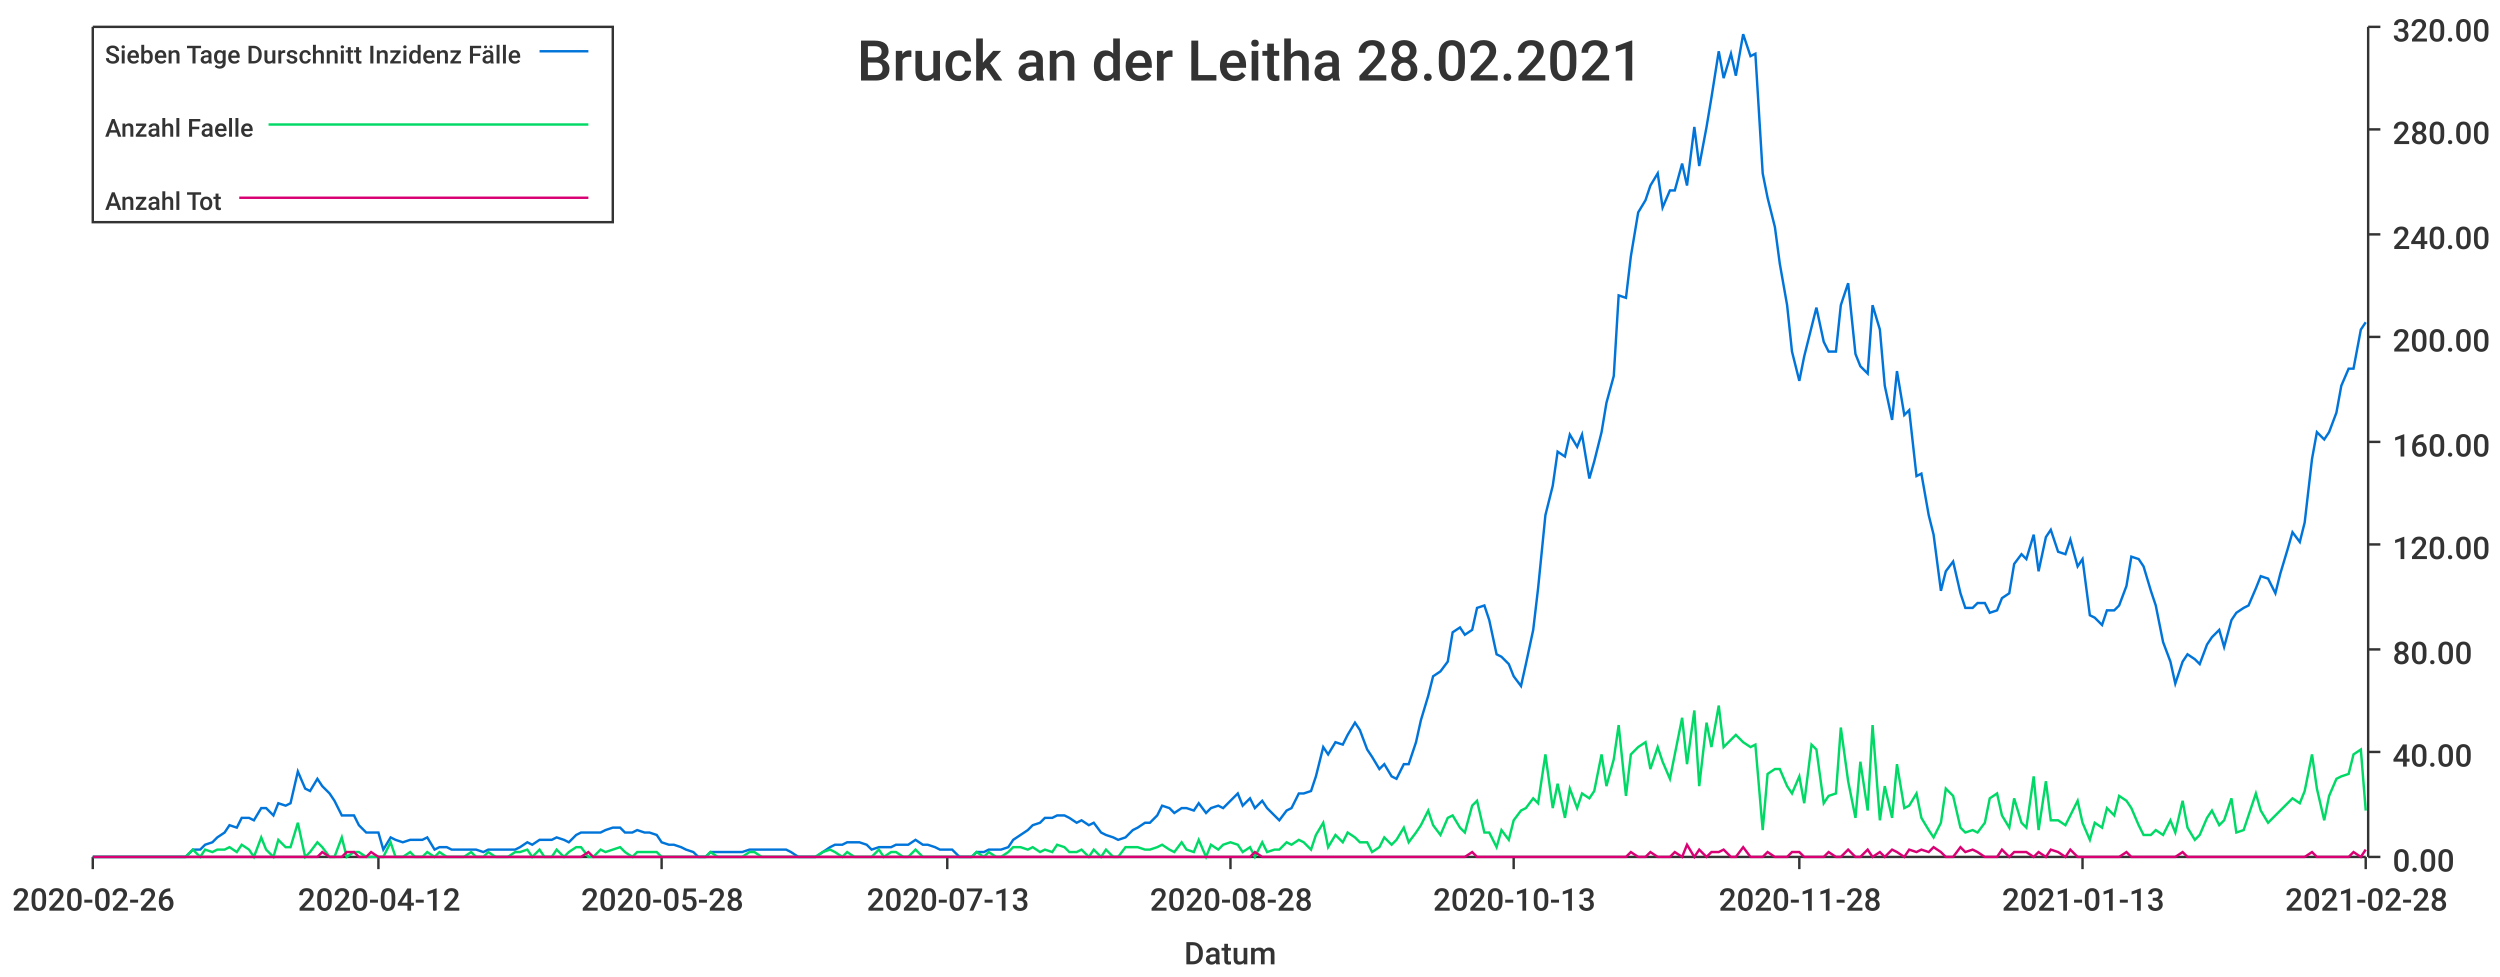
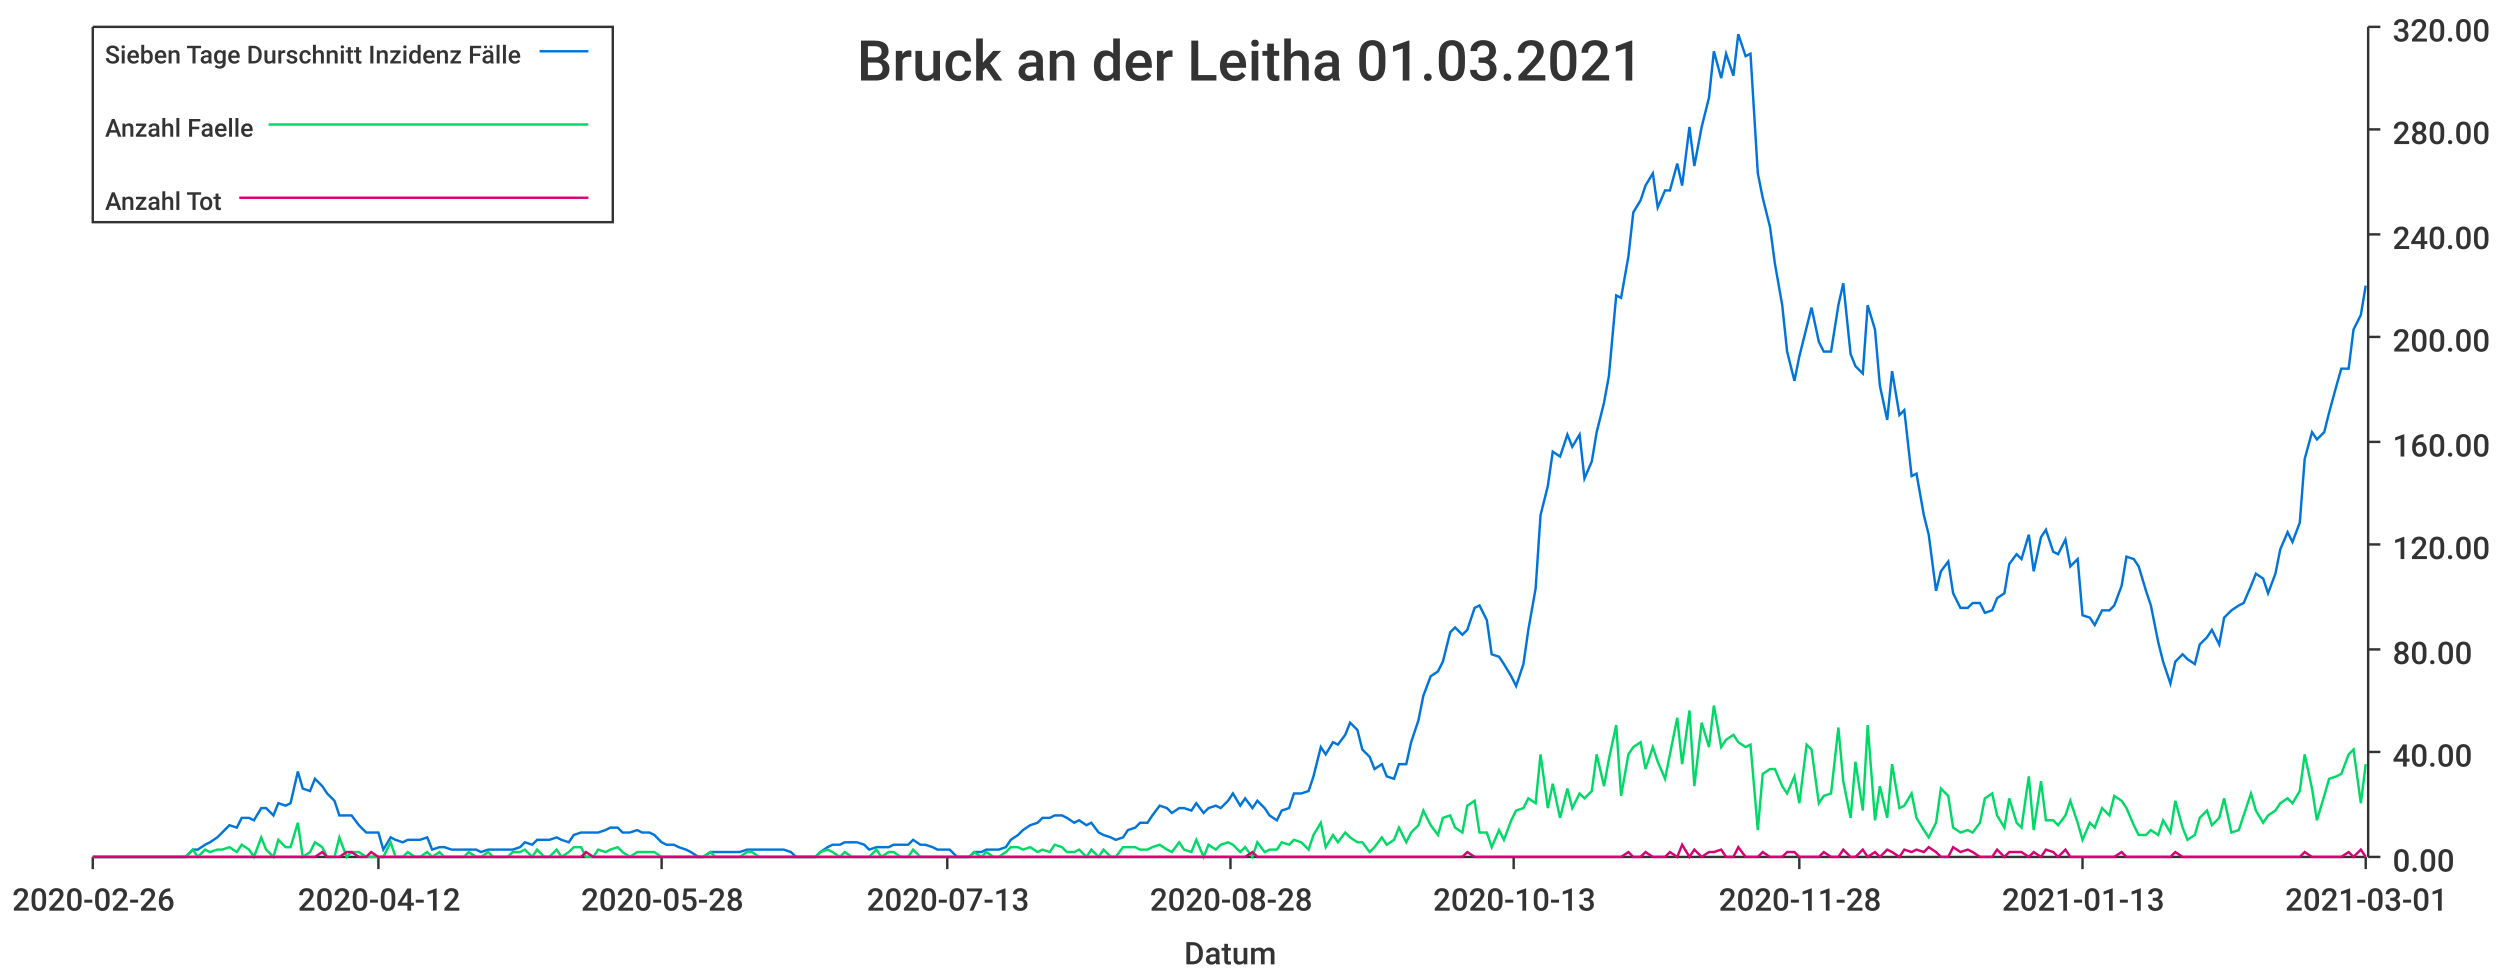
<svg xmlns="http://www.w3.org/2000/svg" width="1024" height="400">\n<path d="M 0 0 L 1024 0 L 1024 400 L 0 400 L 0 0" style="stroke-width:0;stroke:rgba(255,255,255,1.0);fill:rgba(255,255,255,1.0)" />
  <path d="M 38 11 L 969 11 L 969 351 L 38 351 L 38 11" style="stroke-width:0;stroke:rgba(255,255,255,1.0);fill:rgba(255,255,255,1.0)" />
  <path d="M 38 351 L 969 351" style="stroke-width:1;stroke:rgba(51,51,51,1.0);fill:none" />
  <path d="M 38 351 L 38 356" style="stroke-width:1;stroke:rgba(51,51,51,1.0);fill:none" />
  <text x="5" y="373" style="stroke-width:0;stroke:none;fill:rgba(51,51,51,1.0);font-size:12.8px;font-family:'Roboto Medium',sans-serif">2020-02-26</text>
  <path d="M 155 351 L 155 356" style="stroke-width:1;stroke:rgba(51,51,51,1.0);fill:none" />
  <text x="122" y="373" style="stroke-width:0;stroke:none;fill:rgba(51,51,51,1.0);font-size:12.8px;font-family:'Roboto Medium',sans-serif">2020-04-12</text>
  <path d="M 271 351 L 271 356" style="stroke-width:1;stroke:rgba(51,51,51,1.0);fill:none" />
  <text x="238" y="373" style="stroke-width:0;stroke:none;fill:rgba(51,51,51,1.0);font-size:12.8px;font-family:'Roboto Medium',sans-serif">2020-05-28</text>
  <path d="M 388 351 L 388 356" style="stroke-width:1;stroke:rgba(51,51,51,1.0);fill:none" />
  <text x="355" y="373" style="stroke-width:0;stroke:none;fill:rgba(51,51,51,1.0);font-size:12.8px;font-family:'Roboto Medium',sans-serif">2020-07-13</text>
  <path d="M 504 351 L 504 356" style="stroke-width:1;stroke:rgba(51,51,51,1.0);fill:none" />
  <text x="471" y="373" style="stroke-width:0;stroke:none;fill:rgba(51,51,51,1.0);font-size:12.8px;font-family:'Roboto Medium',sans-serif">2020-08-28</text>
  <path d="M 620 351 L 620 356" style="stroke-width:1;stroke:rgba(51,51,51,1.0);fill:none" />
  <text x="587" y="373" style="stroke-width:0;stroke:none;fill:rgba(51,51,51,1.0);font-size:12.8px;font-family:'Roboto Medium',sans-serif">2020-10-13</text>
  <path d="M 737 351 L 737 356" style="stroke-width:1;stroke:rgba(51,51,51,1.0);fill:none" />
  <text x="704" y="373" style="stroke-width:0;stroke:none;fill:rgba(51,51,51,1.0);font-size:12.8px;font-family:'Roboto Medium',sans-serif">2020-11-28</text>
  <path d="M 853 351 L 853 356" style="stroke-width:1;stroke:rgba(51,51,51,1.0);fill:none" />
  <text x="820" y="373" style="stroke-width:0;stroke:none;fill:rgba(51,51,51,1.0);font-size:12.8px;font-family:'Roboto Medium',sans-serif">2021-01-13</text>
  <path d="M 969 351 L 969 356" style="stroke-width:1;stroke:rgba(51,51,51,1.0);fill:none" />
-   <text x="936" y="373" style="stroke-width:0;stroke:none;fill:rgba(51,51,51,1.0);font-size:12.8px;font-family:'Roboto Medium',sans-serif">2021-02-28</text>
+   <text x="936" y="373" style="stroke-width:0;stroke:none;fill:rgba(51,51,51,1.0);font-size:12.8px;font-family:'Roboto Medium',sans-serif">2021-03-01</text>
  <text x="485" y="395" style="stroke-width:0;stroke:none;fill:rgba(51,51,51,1.0);font-size:12.8px;font-family:'Roboto Medium',sans-serif">Datum</text>
  <path d="M 970 351 L 970 11" style="stroke-width:1;stroke:rgba(51,51,51,1.0);fill:none" />
  <path d="M 970 351 L 975 351" style="stroke-width:1;stroke:rgba(51,51,51,1.0);fill:none" />
  <text x="980" y="357" style="stroke-width:0;stroke:none;fill:rgba(51,51,51,1.0);font-size:12.8px;font-family:'Roboto Medium',sans-serif">0.00</text>
  <path d="M 970 308 L 975 308" style="stroke-width:1;stroke:rgba(51,51,51,1.0);fill:none" />
  <text x="980" y="314" style="stroke-width:0;stroke:none;fill:rgba(51,51,51,1.0);font-size:12.8px;font-family:'Roboto Medium',sans-serif">40.00</text>
  <path d="M 970 266 L 975 266" style="stroke-width:1;stroke:rgba(51,51,51,1.0);fill:none" />
  <text x="980" y="272" style="stroke-width:0;stroke:none;fill:rgba(51,51,51,1.0);font-size:12.8px;font-family:'Roboto Medium',sans-serif">80.00</text>
  <path d="M 970 223 L 975 223" style="stroke-width:1;stroke:rgba(51,51,51,1.0);fill:none" />
  <text x="980" y="229" style="stroke-width:0;stroke:none;fill:rgba(51,51,51,1.0);font-size:12.8px;font-family:'Roboto Medium',sans-serif">120.00</text>
  <path d="M 970 181 L 975 181" style="stroke-width:1;stroke:rgba(51,51,51,1.0);fill:none" />
  <text x="980" y="187" style="stroke-width:0;stroke:none;fill:rgba(51,51,51,1.0);font-size:12.8px;font-family:'Roboto Medium',sans-serif">160.00</text>
  <path d="M 970 138 L 975 138" style="stroke-width:1;stroke:rgba(51,51,51,1.0);fill:none" />
  <text x="980" y="144" style="stroke-width:0;stroke:none;fill:rgba(51,51,51,1.0);font-size:12.8px;font-family:'Roboto Medium',sans-serif">200.00</text>
  <path d="M 970 96 L 975 96" style="stroke-width:1;stroke:rgba(51,51,51,1.0);fill:none" />
  <text x="980" y="102" style="stroke-width:0;stroke:none;fill:rgba(51,51,51,1.0);font-size:12.8px;font-family:'Roboto Medium',sans-serif">240.00</text>
  <path d="M 970 53 L 975 53" style="stroke-width:1;stroke:rgba(51,51,51,1.0);fill:none" />
  <text x="980" y="59" style="stroke-width:0;stroke:none;fill:rgba(51,51,51,1.0);font-size:12.8px;font-family:'Roboto Medium',sans-serif">280.00</text>
  <path d="M 970 11 L 975 11" style="stroke-width:1;stroke:rgba(51,51,51,1.0);fill:none" />
  <text x="980" y="17" style="stroke-width:0;stroke:none;fill:rgba(51,51,51,1.0);font-size:12.8px;font-family:'Roboto Medium',sans-serif">320.00</text>
-   <path d="M 38 351 L 41 351 L 44 351 L 46 351 L 49 351 L 51 351 L 54 351 L 56 351 L 59 351 L 61 351 L 64 351 L 66 351 L 69 351 L 71 351 L 74 351 L 76 351 L 79 348 L 82 348 L 84 346 L 87 345 L 89 343 L 92 341 L 94 338 L 97 339 L 99 335 L 102 335 L 104 336 L 107 331 L 109 331 L 112 334 L 114 329 L 117 330 L 119 329 L 122 316 L 125 323 L 127 324 L 130 319 L 132 322 L 135 325 L 137 328 L 140 334 L 142 334 L 145 334 L 147 338 L 150 341 L 152 341 L 155 341 L 157 348 L 160 343 L 162 344 L 165 345 L 168 344 L 170 344 L 173 344 L 175 343 L 178 348 L 180 347 L 183 347 L 185 348 L 188 348 L 190 348 L 193 348 L 195 348 L 198 349 L 200 348 L 203 348 L 205 348 L 208 348 L 211 348 L 213 347 L 216 345 L 218 346 L 221 344 L 223 344 L 226 344 L 228 343 L 231 344 L 233 345 L 236 342 L 238 341 L 241 341 L 243 341 L 246 341 L 248 340 L 251 339 L 254 339 L 256 341 L 259 341 L 261 340 L 264 341 L 266 341 L 269 342 L 271 345 L 274 346 L 276 346 L 279 347 L 281 348 L 284 349 L 286 351 L 289 351 L 291 349 L 294 349 L 297 349 L 299 349 L 302 349 L 304 349 L 307 348 L 309 348 L 312 348 L 314 348 L 317 348 L 319 348 L 322 348 L 324 349 L 327 351 L 329 351 L 332 351 L 334 351 L 337 349 L 340 347 L 342 346 L 345 346 L 347 345 L 350 345 L 352 345 L 355 346 L 357 348 L 360 347 L 362 347 L 365 347 L 367 346 L 370 346 L 372 346 L 375 344 L 378 346 L 380 346 L 383 347 L 385 348 L 388 348 L 390 348 L 393 351 L 395 351 L 398 351 L 400 349 L 403 349 L 405 348 L 408 348 L 410 348 L 413 347 L 415 344 L 418 342 L 421 340 L 423 338 L 426 337 L 428 335 L 431 335 L 433 334 L 436 334 L 438 335 L 441 337 L 443 336 L 446 338 L 448 337 L 451 341 L 453 342 L 456 343 L 458 344 L 461 343 L 464 340 L 466 339 L 469 337 L 471 337 L 474 334 L 476 330 L 479 331 L 481 333 L 484 331 L 486 331 L 489 332 L 491 329 L 494 333 L 496 331 L 499 330 L 501 331 L 504 328 L 507 325 L 509 330 L 512 327 L 514 331 L 517 328 L 519 331 L 522 334 L 524 336 L 527 332 L 529 331 L 532 325 L 534 325 L 537 324 L 539 318 L 542 306 L 544 309 L 547 304 L 550 305 L 552 301 L 555 296 L 557 299 L 560 307 L 562 310 L 565 315 L 567 313 L 570 318 L 572 319 L 575 313 L 577 313 L 580 304 L 582 295 L 585 285 L 587 277 L 590 275 L 593 271 L 595 259 L 598 257 L 600 260 L 603 258 L 605 249 L 608 248 L 610 254 L 613 268 L 615 269 L 618 272 L 620 277 L 623 281 L 625 272 L 628 258 L 630 241 L 633 211 L 636 199 L 638 185 L 641 187 L 643 178 L 646 183 L 648 178 L 651 196 L 653 189 L 656 177 L 658 165 L 661 154 L 663 121 L 666 122 L 668 105 L 671 87 L 674 82 L 676 76 L 679 71 L 681 85 L 684 78 L 686 78 L 689 67 L 691 76 L 694 52 L 696 68 L 699 52 L 701 40 L 704 21 L 706 32 L 709 22 L 711 31 L 714 14 L 717 23 L 719 22 L 722 71 L 724 81 L 727 93 L 729 108 L 732 125 L 734 144 L 737 156 L 739 146 L 742 134 L 744 126 L 747 140 L 749 144 L 752 144 L 754 125 L 757 116 L 760 145 L 762 150 L 765 153 L 767 125 L 770 135 L 772 158 L 775 172 L 777 152 L 780 170 L 782 168 L 785 195 L 787 194 L 790 211 L 792 219 L 795 242 L 797 234 L 800 230 L 803 243 L 805 249 L 808 249 L 810 247 L 813 247 L 815 251 L 818 250 L 820 245 L 823 243 L 825 231 L 828 227 L 830 229 L 833 219 L 835 234 L 838 220 L 840 217 L 843 226 L 846 227 L 848 221 L 851 232 L 853 229 L 856 252 L 858 253 L 861 256 L 863 250 L 866 250 L 868 248 L 871 240 L 873 228 L 876 229 L 878 232 L 881 242 L 883 248 L 886 263 L 889 271 L 891 280 L 894 271 L 896 268 L 899 270 L 901 272 L 904 264 L 906 261 L 909 258 L 911 265 L 914 254 L 916 251 L 919 249 L 921 248 L 924 241 L 926 236 L 929 237 L 932 243 L 934 235 L 937 225 L 939 218 L 942 222 L 944 214 L 947 188 L 949 177 L 952 180 L 954 177 L 957 169 L 959 158 L 962 151 L 964 151 L 967 135 L 969 132" style="stroke-width:1;stroke:rgba(0,116,217,1.0);fill:none" />
-   <path d="M 38 351 L 41 351 L 44 351 L 46 351 L 49 351 L 51 351 L 54 351 L 56 351 L 59 351 L 61 351 L 64 351 L 66 351 L 69 351 L 71 351 L 74 351 L 76 351 L 79 348 L 82 351 L 84 348 L 87 349 L 89 348 L 92 348 L 94 347 L 97 349 L 99 346 L 102 348 L 104 351 L 107 343 L 109 348 L 112 351 L 114 344 L 117 347 L 119 347 L 122 337 L 125 351 L 127 349 L 130 345 L 132 347 L 135 351 L 137 351 L 140 343 L 142 351 L 145 349 L 147 349 L 150 351 L 152 351 L 155 351 L 157 351 L 160 345 L 162 351 L 165 351 L 168 349 L 170 351 L 173 351 L 175 349 L 178 351 L 180 349 L 183 351 L 185 351 L 188 351 L 190 351 L 193 349 L 195 351 L 198 351 L 200 349 L 203 351 L 205 351 L 208 351 L 211 349 L 213 349 L 216 348 L 218 351 L 221 348 L 223 351 L 226 351 L 228 348 L 231 351 L 233 349 L 236 347 L 238 347 L 241 351 L 243 351 L 246 348 L 248 349 L 251 348 L 254 347 L 256 349 L 259 351 L 261 349 L 264 349 L 266 349 L 269 349 L 271 351 L 274 351 L 276 351 L 279 351 L 281 351 L 284 351 L 286 351 L 289 351 L 291 349 L 294 351 L 297 351 L 299 351 L 302 351 L 304 351 L 307 349 L 309 349 L 312 351 L 314 351 L 317 351 L 319 351 L 322 351 L 324 351 L 327 351 L 329 351 L 332 351 L 334 351 L 337 349 L 340 348 L 342 349 L 345 351 L 347 349 L 350 351 L 352 351 L 355 351 L 357 351 L 360 348 L 362 351 L 365 349 L 367 349 L 370 351 L 372 351 L 375 348 L 378 351 L 380 351 L 383 351 L 385 351 L 388 351 L 390 351 L 393 351 L 395 351 L 398 351 L 400 349 L 403 351 L 405 349 L 408 351 L 410 351 L 413 349 L 415 347 L 418 347 L 421 348 L 423 347 L 426 349 L 428 348 L 431 349 L 433 346 L 436 347 L 438 349 L 441 349 L 443 348 L 446 351 L 448 348 L 451 351 L 453 348 L 456 351 L 458 351 L 461 347 L 464 347 L 466 347 L 469 348 L 471 348 L 474 347 L 476 346 L 479 348 L 481 349 L 484 345 L 486 348 L 489 349 L 491 344 L 494 351 L 496 346 L 499 348 L 501 346 L 504 345 L 507 346 L 509 349 L 512 347 L 514 351 L 517 345 L 519 349 L 522 348 L 524 348 L 527 345 L 529 346 L 532 344 L 534 345 L 537 348 L 539 342 L 542 337 L 544 347 L 547 342 L 550 345 L 552 341 L 555 343 L 557 345 L 560 345 L 562 349 L 565 347 L 567 343 L 570 346 L 572 344 L 575 339 L 577 345 L 580 341 L 582 338 L 585 332 L 587 338 L 590 342 L 593 335 L 595 334 L 598 339 L 600 341 L 603 330 L 605 328 L 608 341 L 610 341 L 613 347 L 615 340 L 618 344 L 620 336 L 623 332 L 625 331 L 628 327 L 630 329 L 633 309 L 636 331 L 638 321 L 641 335 L 643 323 L 646 331 L 648 325 L 651 327 L 653 324 L 656 309 L 658 322 L 661 311 L 663 297 L 666 326 L 668 309 L 671 306 L 674 304 L 676 315 L 679 306 L 681 312 L 684 319 L 686 309 L 689 294 L 691 313 L 694 291 L 696 322 L 699 296 L 701 306 L 704 289 L 706 306 L 709 303 L 711 301 L 714 304 L 717 306 L 719 305 L 722 340 L 724 317 L 727 315 L 729 315 L 732 322 L 734 325 L 737 318 L 739 329 L 742 305 L 744 307 L 747 329 L 749 326 L 752 325 L 754 298 L 757 320 L 760 335 L 762 312 L 765 332 L 767 297 L 770 336 L 772 322 L 775 335 L 777 313 L 780 331 L 782 330 L 785 325 L 787 335 L 790 340 L 792 343 L 795 337 L 797 323 L 800 326 L 803 339 L 805 341 L 808 340 L 810 341 L 813 337 L 815 327 L 818 325 L 820 334 L 823 339 L 825 327 L 828 337 L 830 339 L 833 318 L 835 340 L 838 320 L 840 336 L 843 336 L 846 338 L 848 334 L 851 328 L 853 337 L 856 344 L 858 337 L 861 339 L 863 331 L 866 334 L 868 326 L 871 328 L 873 331 L 876 338 L 878 342 L 881 342 L 883 340 L 886 342 L 889 336 L 891 341 L 894 328 L 896 339 L 899 344 L 901 342 L 904 335 L 906 332 L 909 338 L 911 336 L 914 327 L 916 341 L 919 340 L 921 334 L 924 325 L 926 332 L 929 337 L 932 334 L 934 332 L 937 329 L 939 327 L 942 329 L 944 324 L 947 309 L 949 323 L 952 336 L 954 326 L 957 319 L 959 318 L 962 317 L 964 309 L 967 307 L 969 332" style="stroke-width:1;stroke:rgba(0,217,101,1.0);fill:none" />
-   <path d="M 38 351 L 41 351 L 44 351 L 46 351 L 49 351 L 51 351 L 54 351 L 56 351 L 59 351 L 61 351 L 64 351 L 66 351 L 69 351 L 71 351 L 74 351 L 76 351 L 79 351 L 82 351 L 84 351 L 87 351 L 89 351 L 92 351 L 94 351 L 97 351 L 99 351 L 102 351 L 104 351 L 107 351 L 109 351 L 112 351 L 114 351 L 117 351 L 119 351 L 122 351 L 125 351 L 127 351 L 130 351 L 132 349 L 135 351 L 137 351 L 140 351 L 142 349 L 145 349 L 147 351 L 150 351 L 152 349 L 155 351 L 157 351 L 160 351 L 162 351 L 165 351 L 168 351 L 170 351 L 173 351 L 175 351 L 178 351 L 180 351 L 183 351 L 185 351 L 188 351 L 190 351 L 193 351 L 195 351 L 198 351 L 200 351 L 203 351 L 205 351 L 208 351 L 211 351 L 213 351 L 216 351 L 218 351 L 221 351 L 223 351 L 226 351 L 228 351 L 231 351 L 233 351 L 236 351 L 238 351 L 241 349 L 243 351 L 246 351 L 248 351 L 251 351 L 254 351 L 256 351 L 259 351 L 261 351 L 264 351 L 266 351 L 269 351 L 271 351 L 274 351 L 276 351 L 279 351 L 281 351 L 284 351 L 286 351 L 289 351 L 291 351 L 294 351 L 297 351 L 299 351 L 302 351 L 304 351 L 307 351 L 309 351 L 312 351 L 314 351 L 317 351 L 319 351 L 322 351 L 324 351 L 327 351 L 329 351 L 332 351 L 334 351 L 337 351 L 340 351 L 342 351 L 345 351 L 347 351 L 350 351 L 352 351 L 355 351 L 357 351 L 360 351 L 362 351 L 365 351 L 367 351 L 370 351 L 372 351 L 375 351 L 378 351 L 380 351 L 383 351 L 385 351 L 388 351 L 390 351 L 393 351 L 395 351 L 398 351 L 400 351 L 403 351 L 405 351 L 408 351 L 410 351 L 413 351 L 415 351 L 418 351 L 421 351 L 423 351 L 426 351 L 428 351 L 431 351 L 433 351 L 436 351 L 438 351 L 441 351 L 443 351 L 446 351 L 448 351 L 451 351 L 453 351 L 456 351 L 458 351 L 461 351 L 464 351 L 466 351 L 469 351 L 471 351 L 474 351 L 476 351 L 479 351 L 481 351 L 484 351 L 486 351 L 489 351 L 491 351 L 494 351 L 496 351 L 499 351 L 501 351 L 504 351 L 507 351 L 509 351 L 512 351 L 514 349 L 517 351 L 519 351 L 522 351 L 524 351 L 527 351 L 529 351 L 532 351 L 534 351 L 537 351 L 539 351 L 542 351 L 544 351 L 547 351 L 550 351 L 552 351 L 555 351 L 557 351 L 560 351 L 562 351 L 565 351 L 567 351 L 570 351 L 572 351 L 575 351 L 577 351 L 580 351 L 582 351 L 585 351 L 587 351 L 590 351 L 593 351 L 595 351 L 598 351 L 600 351 L 603 349 L 605 351 L 608 351 L 610 351 L 613 351 L 615 351 L 618 351 L 620 351 L 623 351 L 625 351 L 628 351 L 630 351 L 633 351 L 636 351 L 638 351 L 641 351 L 643 351 L 646 351 L 648 351 L 651 351 L 653 351 L 656 351 L 658 351 L 661 351 L 663 351 L 666 351 L 668 349 L 671 351 L 674 351 L 676 349 L 679 351 L 681 351 L 684 351 L 686 349 L 689 351 L 691 346 L 694 351 L 696 348 L 699 351 L 701 349 L 704 349 L 706 348 L 709 351 L 711 351 L 714 347 L 717 351 L 719 351 L 722 351 L 724 349 L 727 351 L 729 351 L 732 351 L 734 349 L 737 349 L 739 351 L 742 351 L 744 351 L 747 351 L 749 349 L 752 351 L 754 351 L 757 348 L 760 351 L 762 351 L 765 348 L 767 351 L 770 349 L 772 351 L 775 348 L 777 349 L 780 351 L 782 348 L 785 349 L 787 348 L 790 349 L 792 347 L 795 349 L 797 351 L 800 351 L 803 347 L 805 349 L 808 348 L 810 349 L 813 351 L 815 351 L 818 351 L 820 348 L 823 351 L 825 349 L 828 349 L 830 349 L 833 351 L 835 349 L 838 351 L 840 348 L 843 349 L 846 351 L 848 348 L 851 351 L 853 351 L 856 351 L 858 351 L 861 351 L 863 351 L 866 351 L 868 351 L 871 349 L 873 351 L 876 351 L 878 351 L 881 351 L 883 351 L 886 351 L 889 351 L 891 351 L 894 349 L 896 351 L 899 351 L 901 351 L 904 351 L 906 351 L 909 351 L 911 351 L 914 351 L 916 351 L 919 351 L 921 351 L 924 351 L 926 351 L 929 351 L 932 351 L 934 351 L 937 351 L 939 351 L 942 351 L 944 351 L 947 349 L 949 351 L 952 351 L 954 351 L 957 351 L 959 351 L 962 351 L 964 349 L 967 351 L 969 348" style="stroke-width:1;stroke:rgba(217,0,116,1.0);fill:none" />
-   <text x="351" y="33" style="stroke-width:0;stroke:none;fill:rgba(51,51,51,1.0);font-size:23.0px;font-family:'Roboto Medium',sans-serif">Bruck an der Leitha 28.02.2021</text>
+   <path d="M 38 351 L 41 351 L 44 351 L 46 351 L 49 351 L 51 351 L 54 351 L 56 351 L 59 351 L 61 351 L 64 351 L 66 351 L 69 351 L 71 351 L 74 351 L 76 351 L 79 348 L 81 348 L 84 346 L 86 345 L 89 343 L 91 341 L 94 338 L 97 339 L 99 335 L 102 335 L 104 336 L 107 331 L 109 331 L 112 334 L 114 329 L 117 330 L 119 329 L 122 316 L 124 323 L 127 324 L 129 319 L 132 322 L 134 325 L 137 328 L 139 334 L 142 334 L 144 334 L 147 338 L 150 341 L 152 341 L 155 341 L 157 348 L 160 343 L 162 344 L 165 345 L 167 344 L 170 344 L 172 344 L 175 343 L 177 348 L 180 347 L 182 347 L 185 348 L 187 348 L 190 348 L 192 348 L 195 348 L 197 349 L 200 348 L 202 348 L 205 348 L 208 348 L 210 348 L 213 347 L 215 345 L 218 346 L 220 344 L 223 344 L 225 344 L 228 343 L 230 344 L 233 345 L 235 342 L 238 341 L 240 341 L 243 341 L 245 341 L 248 340 L 250 339 L 253 339 L 255 341 L 258 341 L 261 340 L 263 341 L 266 341 L 268 342 L 271 345 L 273 346 L 276 346 L 278 347 L 281 348 L 283 349 L 286 351 L 288 351 L 291 349 L 293 349 L 296 349 L 298 349 L 301 349 L 303 349 L 306 348 L 308 348 L 311 348 L 314 348 L 316 348 L 319 348 L 321 348 L 324 349 L 326 351 L 329 351 L 331 351 L 334 351 L 336 349 L 339 347 L 341 346 L 344 346 L 346 345 L 349 345 L 351 345 L 354 346 L 356 348 L 359 347 L 361 347 L 364 347 L 366 346 L 369 346 L 372 346 L 374 344 L 377 346 L 379 346 L 382 347 L 384 348 L 387 348 L 389 348 L 392 351 L 394 351 L 397 351 L 399 349 L 402 349 L 404 348 L 407 348 L 409 348 L 412 347 L 414 344 L 417 342 L 419 340 L 422 338 L 425 337 L 427 335 L 430 335 L 432 334 L 435 334 L 437 335 L 440 337 L 442 336 L 445 338 L 447 337 L 450 341 L 452 342 L 455 343 L 457 344 L 460 343 L 462 340 L 465 339 L 467 337 L 470 337 L 472 334 L 475 330 L 478 331 L 480 333 L 483 331 L 485 331 L 488 332 L 490 329 L 493 333 L 495 331 L 498 330 L 500 331 L 503 328 L 505 325 L 508 330 L 510 327 L 513 331 L 515 328 L 518 331 L 520 334 L 523 336 L 525 332 L 528 331 L 530 325 L 533 325 L 536 324 L 538 318 L 541 306 L 543 309 L 546 304 L 548 305 L 551 301 L 553 296 L 556 299 L 558 307 L 561 310 L 563 315 L 566 313 L 568 318 L 571 319 L 573 313 L 576 313 L 578 304 L 581 295 L 583 285 L 586 277 L 589 275 L 591 271 L 594 259 L 596 257 L 599 260 L 601 258 L 604 249 L 606 248 L 609 254 L 611 268 L 614 269 L 616 272 L 619 277 L 621 281 L 624 272 L 626 258 L 629 241 L 631 211 L 634 199 L 636 185 L 639 187 L 642 178 L 644 183 L 647 178 L 649 196 L 652 189 L 654 177 L 657 165 L 659 154 L 662 121 L 664 122 L 667 105 L 669 87 L 672 82 L 674 76 L 677 71 L 679 85 L 682 78 L 684 78 L 687 67 L 689 76 L 692 52 L 694 68 L 697 52 L 700 40 L 702 21 L 705 32 L 707 22 L 710 31 L 712 14 L 715 23 L 717 22 L 720 71 L 722 81 L 725 93 L 727 108 L 730 125 L 732 144 L 735 156 L 737 146 L 740 134 L 742 126 L 745 140 L 747 144 L 750 144 L 753 125 L 755 116 L 758 145 L 760 150 L 763 153 L 765 125 L 768 135 L 770 158 L 773 172 L 775 152 L 778 170 L 780 168 L 783 195 L 785 194 L 788 211 L 790 219 L 793 242 L 795 234 L 798 230 L 800 243 L 803 249 L 806 249 L 808 247 L 811 247 L 813 251 L 816 250 L 818 245 L 821 243 L 823 231 L 826 227 L 828 229 L 831 219 L 833 234 L 836 220 L 838 217 L 841 226 L 843 227 L 846 221 L 848 232 L 851 229 L 853 252 L 856 253 L 858 256 L 861 250 L 864 250 L 866 248 L 869 240 L 871 228 L 874 229 L 876 232 L 879 242 L 881 248 L 884 263 L 886 271 L 889 280 L 891 271 L 894 268 L 896 270 L 899 272 L 901 264 L 904 261 L 906 258 L 909 264 L 911 253 L 914 250 L 917 248 L 919 247 L 922 240 L 924 235 L 927 237 L 929 243 L 932 235 L 934 225 L 937 218 L 939 222 L 942 214 L 944 188 L 947 177 L 949 180 L 952 177 L 954 169 L 957 158 L 959 151 L 962 151 L 964 135 L 967 129 L 969 117" style="stroke-width:1;stroke:rgba(0,116,217,1.0);fill:none" />
+   <path d="M 38 351 L 41 351 L 44 351 L 46 351 L 49 351 L 51 351 L 54 351 L 56 351 L 59 351 L 61 351 L 64 351 L 66 351 L 69 351 L 71 351 L 74 351 L 76 351 L 79 348 L 81 351 L 84 348 L 86 349 L 89 348 L 91 348 L 94 347 L 97 349 L 99 346 L 102 348 L 104 351 L 107 343 L 109 348 L 112 351 L 114 344 L 117 347 L 119 347 L 122 337 L 124 351 L 127 349 L 129 345 L 132 347 L 134 351 L 137 351 L 139 343 L 142 351 L 144 349 L 147 349 L 150 351 L 152 351 L 155 351 L 157 351 L 160 345 L 162 351 L 165 351 L 167 349 L 170 351 L 172 351 L 175 349 L 177 351 L 180 349 L 182 351 L 185 351 L 187 351 L 190 351 L 192 349 L 195 351 L 197 351 L 200 349 L 202 351 L 205 351 L 208 351 L 210 349 L 213 349 L 215 348 L 218 351 L 220 348 L 223 351 L 225 351 L 228 348 L 230 351 L 233 349 L 235 347 L 238 347 L 240 351 L 243 351 L 245 348 L 248 349 L 250 348 L 253 347 L 255 349 L 258 351 L 261 349 L 263 349 L 266 349 L 268 349 L 271 351 L 273 351 L 276 351 L 278 351 L 281 351 L 283 351 L 286 351 L 288 351 L 291 349 L 293 351 L 296 351 L 298 351 L 301 351 L 303 351 L 306 349 L 308 349 L 311 351 L 314 351 L 316 351 L 319 351 L 321 351 L 324 351 L 326 351 L 329 351 L 331 351 L 334 351 L 336 349 L 339 348 L 341 349 L 344 351 L 346 349 L 349 351 L 351 351 L 354 351 L 356 351 L 359 348 L 361 351 L 364 349 L 366 349 L 369 351 L 372 351 L 374 348 L 377 351 L 379 351 L 382 351 L 384 351 L 387 351 L 389 351 L 392 351 L 394 351 L 397 351 L 399 349 L 402 351 L 404 349 L 407 351 L 409 351 L 412 349 L 414 347 L 417 347 L 419 348 L 422 347 L 425 349 L 427 348 L 430 349 L 432 346 L 435 347 L 437 349 L 440 349 L 442 348 L 445 351 L 447 348 L 450 351 L 452 348 L 455 351 L 457 351 L 460 347 L 462 347 L 465 347 L 467 348 L 470 348 L 472 347 L 475 346 L 478 348 L 480 349 L 483 345 L 485 348 L 488 349 L 490 344 L 493 351 L 495 346 L 498 348 L 500 346 L 503 345 L 505 346 L 508 349 L 510 347 L 513 351 L 515 345 L 518 349 L 520 348 L 523 348 L 525 345 L 528 346 L 530 344 L 533 345 L 536 348 L 538 342 L 541 337 L 543 347 L 546 342 L 548 345 L 551 341 L 553 343 L 556 345 L 558 345 L 561 349 L 563 347 L 566 343 L 568 346 L 571 344 L 573 339 L 576 345 L 578 341 L 581 338 L 583 332 L 586 338 L 589 342 L 591 335 L 594 334 L 596 339 L 599 341 L 601 330 L 604 328 L 606 341 L 609 341 L 611 347 L 614 340 L 616 344 L 619 336 L 621 332 L 624 331 L 626 327 L 629 329 L 631 309 L 634 331 L 636 321 L 639 335 L 642 323 L 644 331 L 647 325 L 649 327 L 652 324 L 654 309 L 657 322 L 659 311 L 662 297 L 664 326 L 667 309 L 669 306 L 672 304 L 674 315 L 677 306 L 679 312 L 682 319 L 684 309 L 687 294 L 689 313 L 692 291 L 694 322 L 697 296 L 700 306 L 702 289 L 705 306 L 707 303 L 710 301 L 712 304 L 715 306 L 717 305 L 720 340 L 722 317 L 725 315 L 727 315 L 730 322 L 732 325 L 735 318 L 737 329 L 740 305 L 742 307 L 745 329 L 747 326 L 750 325 L 753 298 L 755 320 L 758 335 L 760 312 L 763 332 L 765 297 L 768 336 L 770 322 L 773 335 L 775 313 L 778 331 L 780 330 L 783 325 L 785 335 L 788 340 L 790 343 L 793 337 L 795 323 L 798 326 L 800 339 L 803 341 L 806 340 L 808 341 L 811 337 L 813 327 L 816 325 L 818 334 L 821 339 L 823 327 L 826 337 L 828 339 L 831 318 L 833 340 L 836 320 L 838 336 L 841 336 L 843 338 L 846 334 L 848 328 L 851 337 L 853 344 L 856 337 L 858 339 L 861 331 L 864 334 L 866 326 L 869 328 L 871 331 L 874 338 L 876 342 L 879 342 L 881 340 L 884 342 L 886 336 L 889 341 L 891 328 L 894 339 L 896 344 L 899 342 L 901 335 L 904 332 L 906 338 L 909 335 L 911 327 L 914 341 L 917 340 L 919 334 L 922 325 L 924 332 L 927 337 L 929 334 L 932 332 L 934 329 L 937 327 L 939 329 L 942 324 L 944 309 L 947 323 L 949 336 L 952 326 L 954 319 L 957 318 L 959 317 L 962 309 L 964 307 L 967 329 L 969 313" style="stroke-width:1;stroke:rgba(0,217,101,1.0);fill:none" />
+   <path d="M 38 351 L 41 351 L 44 351 L 46 351 L 49 351 L 51 351 L 54 351 L 56 351 L 59 351 L 61 351 L 64 351 L 66 351 L 69 351 L 71 351 L 74 351 L 76 351 L 79 351 L 81 351 L 84 351 L 86 351 L 89 351 L 91 351 L 94 351 L 97 351 L 99 351 L 102 351 L 104 351 L 107 351 L 109 351 L 112 351 L 114 351 L 117 351 L 119 351 L 122 351 L 124 351 L 127 351 L 129 351 L 132 349 L 134 351 L 137 351 L 139 351 L 142 349 L 144 349 L 147 351 L 150 351 L 152 349 L 155 351 L 157 351 L 160 351 L 162 351 L 165 351 L 167 351 L 170 351 L 172 351 L 175 351 L 177 351 L 180 351 L 182 351 L 185 351 L 187 351 L 190 351 L 192 351 L 195 351 L 197 351 L 200 351 L 202 351 L 205 351 L 208 351 L 210 351 L 213 351 L 215 351 L 218 351 L 220 351 L 223 351 L 225 351 L 228 351 L 230 351 L 233 351 L 235 351 L 238 351 L 240 349 L 243 351 L 245 351 L 248 351 L 250 351 L 253 351 L 255 351 L 258 351 L 261 351 L 263 351 L 266 351 L 268 351 L 271 351 L 273 351 L 276 351 L 278 351 L 281 351 L 283 351 L 286 351 L 288 351 L 291 351 L 293 351 L 296 351 L 298 351 L 301 351 L 303 351 L 306 351 L 308 351 L 311 351 L 314 351 L 316 351 L 319 351 L 321 351 L 324 351 L 326 351 L 329 351 L 331 351 L 334 351 L 336 351 L 339 351 L 341 351 L 344 351 L 346 351 L 349 351 L 351 351 L 354 351 L 356 351 L 359 351 L 361 351 L 364 351 L 366 351 L 369 351 L 372 351 L 374 351 L 377 351 L 379 351 L 382 351 L 384 351 L 387 351 L 389 351 L 392 351 L 394 351 L 397 351 L 399 351 L 402 351 L 404 351 L 407 351 L 409 351 L 412 351 L 414 351 L 417 351 L 419 351 L 422 351 L 425 351 L 427 351 L 430 351 L 432 351 L 435 351 L 437 351 L 440 351 L 442 351 L 445 351 L 447 351 L 450 351 L 452 351 L 455 351 L 457 351 L 460 351 L 462 351 L 465 351 L 467 351 L 470 351 L 472 351 L 475 351 L 478 351 L 480 351 L 483 351 L 485 351 L 488 351 L 490 351 L 493 351 L 495 351 L 498 351 L 500 351 L 503 351 L 505 351 L 508 351 L 510 351 L 513 349 L 515 351 L 518 351 L 520 351 L 523 351 L 525 351 L 528 351 L 530 351 L 533 351 L 536 351 L 538 351 L 541 351 L 543 351 L 546 351 L 548 351 L 551 351 L 553 351 L 556 351 L 558 351 L 561 351 L 563 351 L 566 351 L 568 351 L 571 351 L 573 351 L 576 351 L 578 351 L 581 351 L 583 351 L 586 351 L 589 351 L 591 351 L 594 351 L 596 351 L 599 351 L 601 349 L 604 351 L 606 351 L 609 351 L 611 351 L 614 351 L 616 351 L 619 351 L 621 351 L 624 351 L 626 351 L 629 351 L 631 351 L 634 351 L 636 351 L 639 351 L 642 351 L 644 351 L 647 351 L 649 351 L 652 351 L 654 351 L 657 351 L 659 351 L 662 351 L 664 351 L 667 349 L 669 351 L 672 351 L 674 349 L 677 351 L 679 351 L 682 351 L 684 349 L 687 351 L 689 346 L 692 351 L 694 348 L 697 351 L 700 349 L 702 349 L 705 348 L 707 351 L 710 351 L 712 347 L 715 351 L 717 351 L 720 351 L 722 349 L 725 351 L 727 351 L 730 351 L 732 349 L 735 349 L 737 351 L 740 351 L 742 351 L 745 351 L 747 349 L 750 351 L 753 351 L 755 348 L 758 351 L 760 351 L 763 348 L 765 351 L 768 349 L 770 351 L 773 348 L 775 349 L 778 351 L 780 348 L 783 349 L 785 348 L 788 349 L 790 347 L 793 349 L 795 351 L 798 351 L 800 347 L 803 349 L 806 348 L 808 349 L 811 351 L 813 351 L 816 351 L 818 348 L 821 351 L 823 349 L 826 349 L 828 349 L 831 351 L 833 349 L 836 351 L 838 348 L 841 349 L 843 351 L 846 348 L 848 351 L 851 351 L 853 351 L 856 351 L 858 351 L 861 351 L 864 351 L 866 351 L 869 349 L 871 351 L 874 351 L 876 351 L 879 351 L 881 351 L 884 351 L 886 351 L 889 351 L 891 349 L 894 351 L 896 351 L 899 351 L 901 351 L 904 351 L 906 351 L 909 351 L 911 351 L 914 351 L 917 351 L 919 351 L 922 351 L 924 351 L 927 351 L 929 351 L 932 351 L 934 351 L 937 351 L 939 351 L 942 351 L 944 349 L 947 351 L 949 351 L 952 351 L 954 351 L 957 351 L 959 351 L 962 349 L 964 351 L 967 348 L 969 351" style="stroke-width:1;stroke:rgba(217,0,116,1.0);fill:none" />
+   <text x="351" y="33" style="stroke-width:0;stroke:none;fill:rgba(51,51,51,1.0);font-size:23.0px;font-family:'Roboto Medium',sans-serif">Bruck an der Leitha 01.03.2021</text>
  <path d="M 38 11 L 251 11 L 251 91 L 38 91 L 38 11" style="stroke-width:1;stroke:rgba(51,51,51,1.0);fill:rgba(255,255,255,1.0)" />
  <text x="43" y="26" style="stroke-width:0;stroke:none;fill:rgba(51,51,51,1.0);font-size:10.2px;font-family:'Roboto Medium',sans-serif">Sieben Tage Durschnitt Inzidenz Fälle</text>
  <path d="M 221 21 L 241 21" style="stroke-width:1;stroke:rgba(0,116,217,1.0);fill:none" />
  <text x="43" y="56" style="stroke-width:0;stroke:none;fill:rgba(51,51,51,1.0);font-size:10.2px;font-family:'Roboto Medium',sans-serif">Anzahl Faelle</text>
  <path d="M 110 51 L 241 51" style="stroke-width:1;stroke:rgba(0,217,101,1.0);fill:none" />
  <text x="43" y="86" style="stroke-width:0;stroke:none;fill:rgba(51,51,51,1.0);font-size:10.2px;font-family:'Roboto Medium',sans-serif">Anzahl Tot</text>
  <path d="M 98 81 L 241 81" style="stroke-width:1;stroke:rgba(217,0,116,1.0);fill:none" />
</svg>
